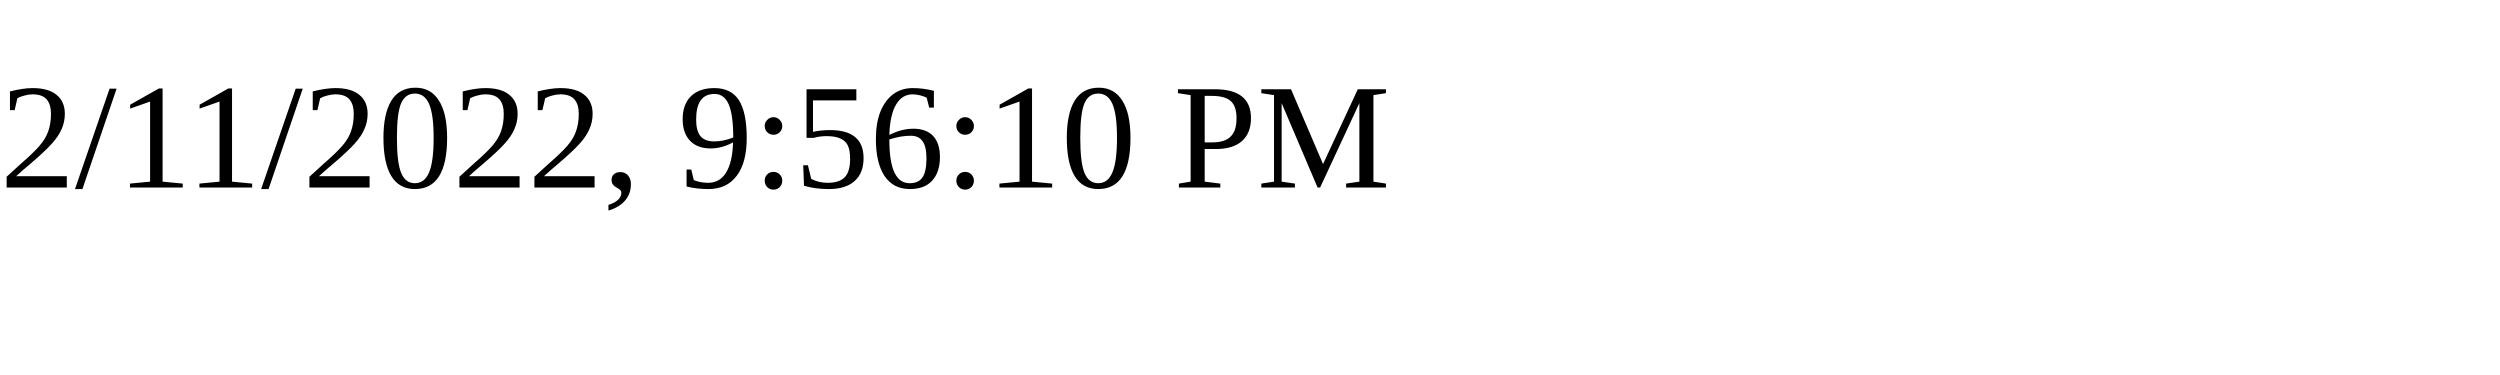
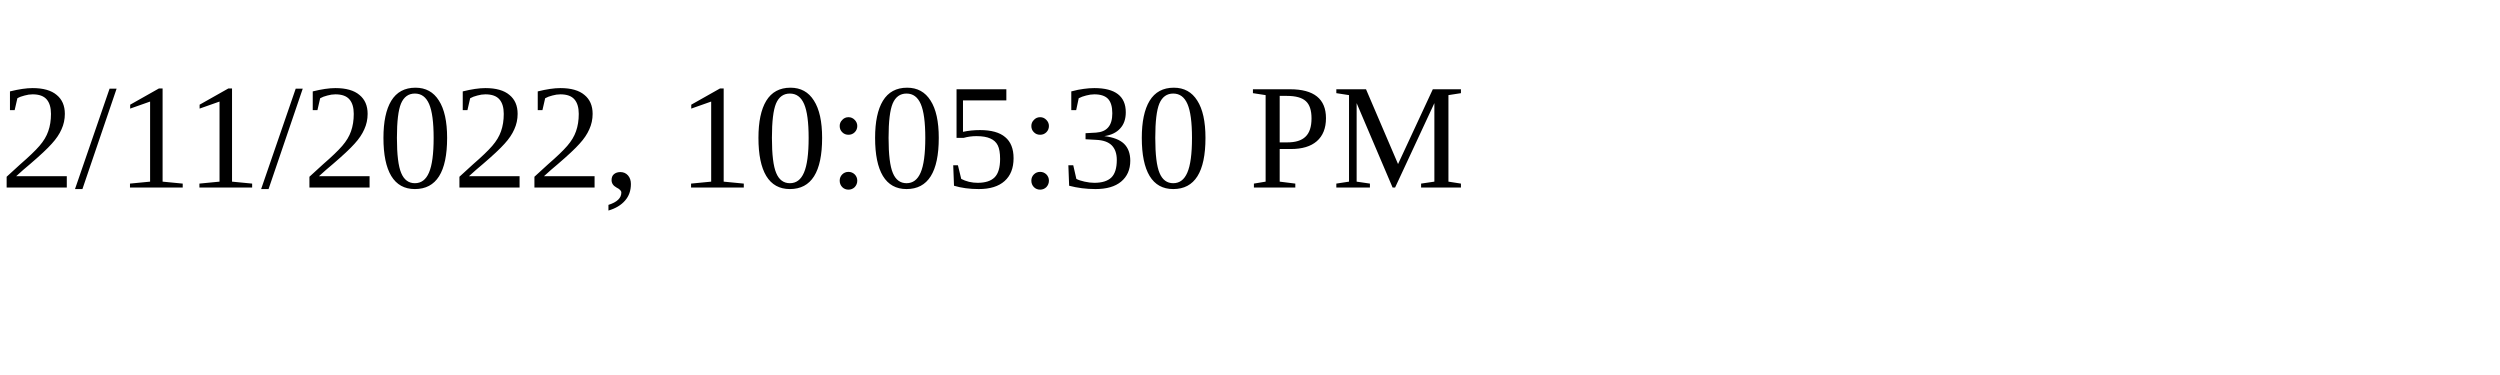
<svg xmlns="http://www.w3.org/2000/svg" height="30" width="200">
-   <text x="0" y="15">2/11/2022, 9:56:10 PM</text>
+   <text x="0" y="15">2/11/2022, 10:05:30 PM</text>
</svg>
